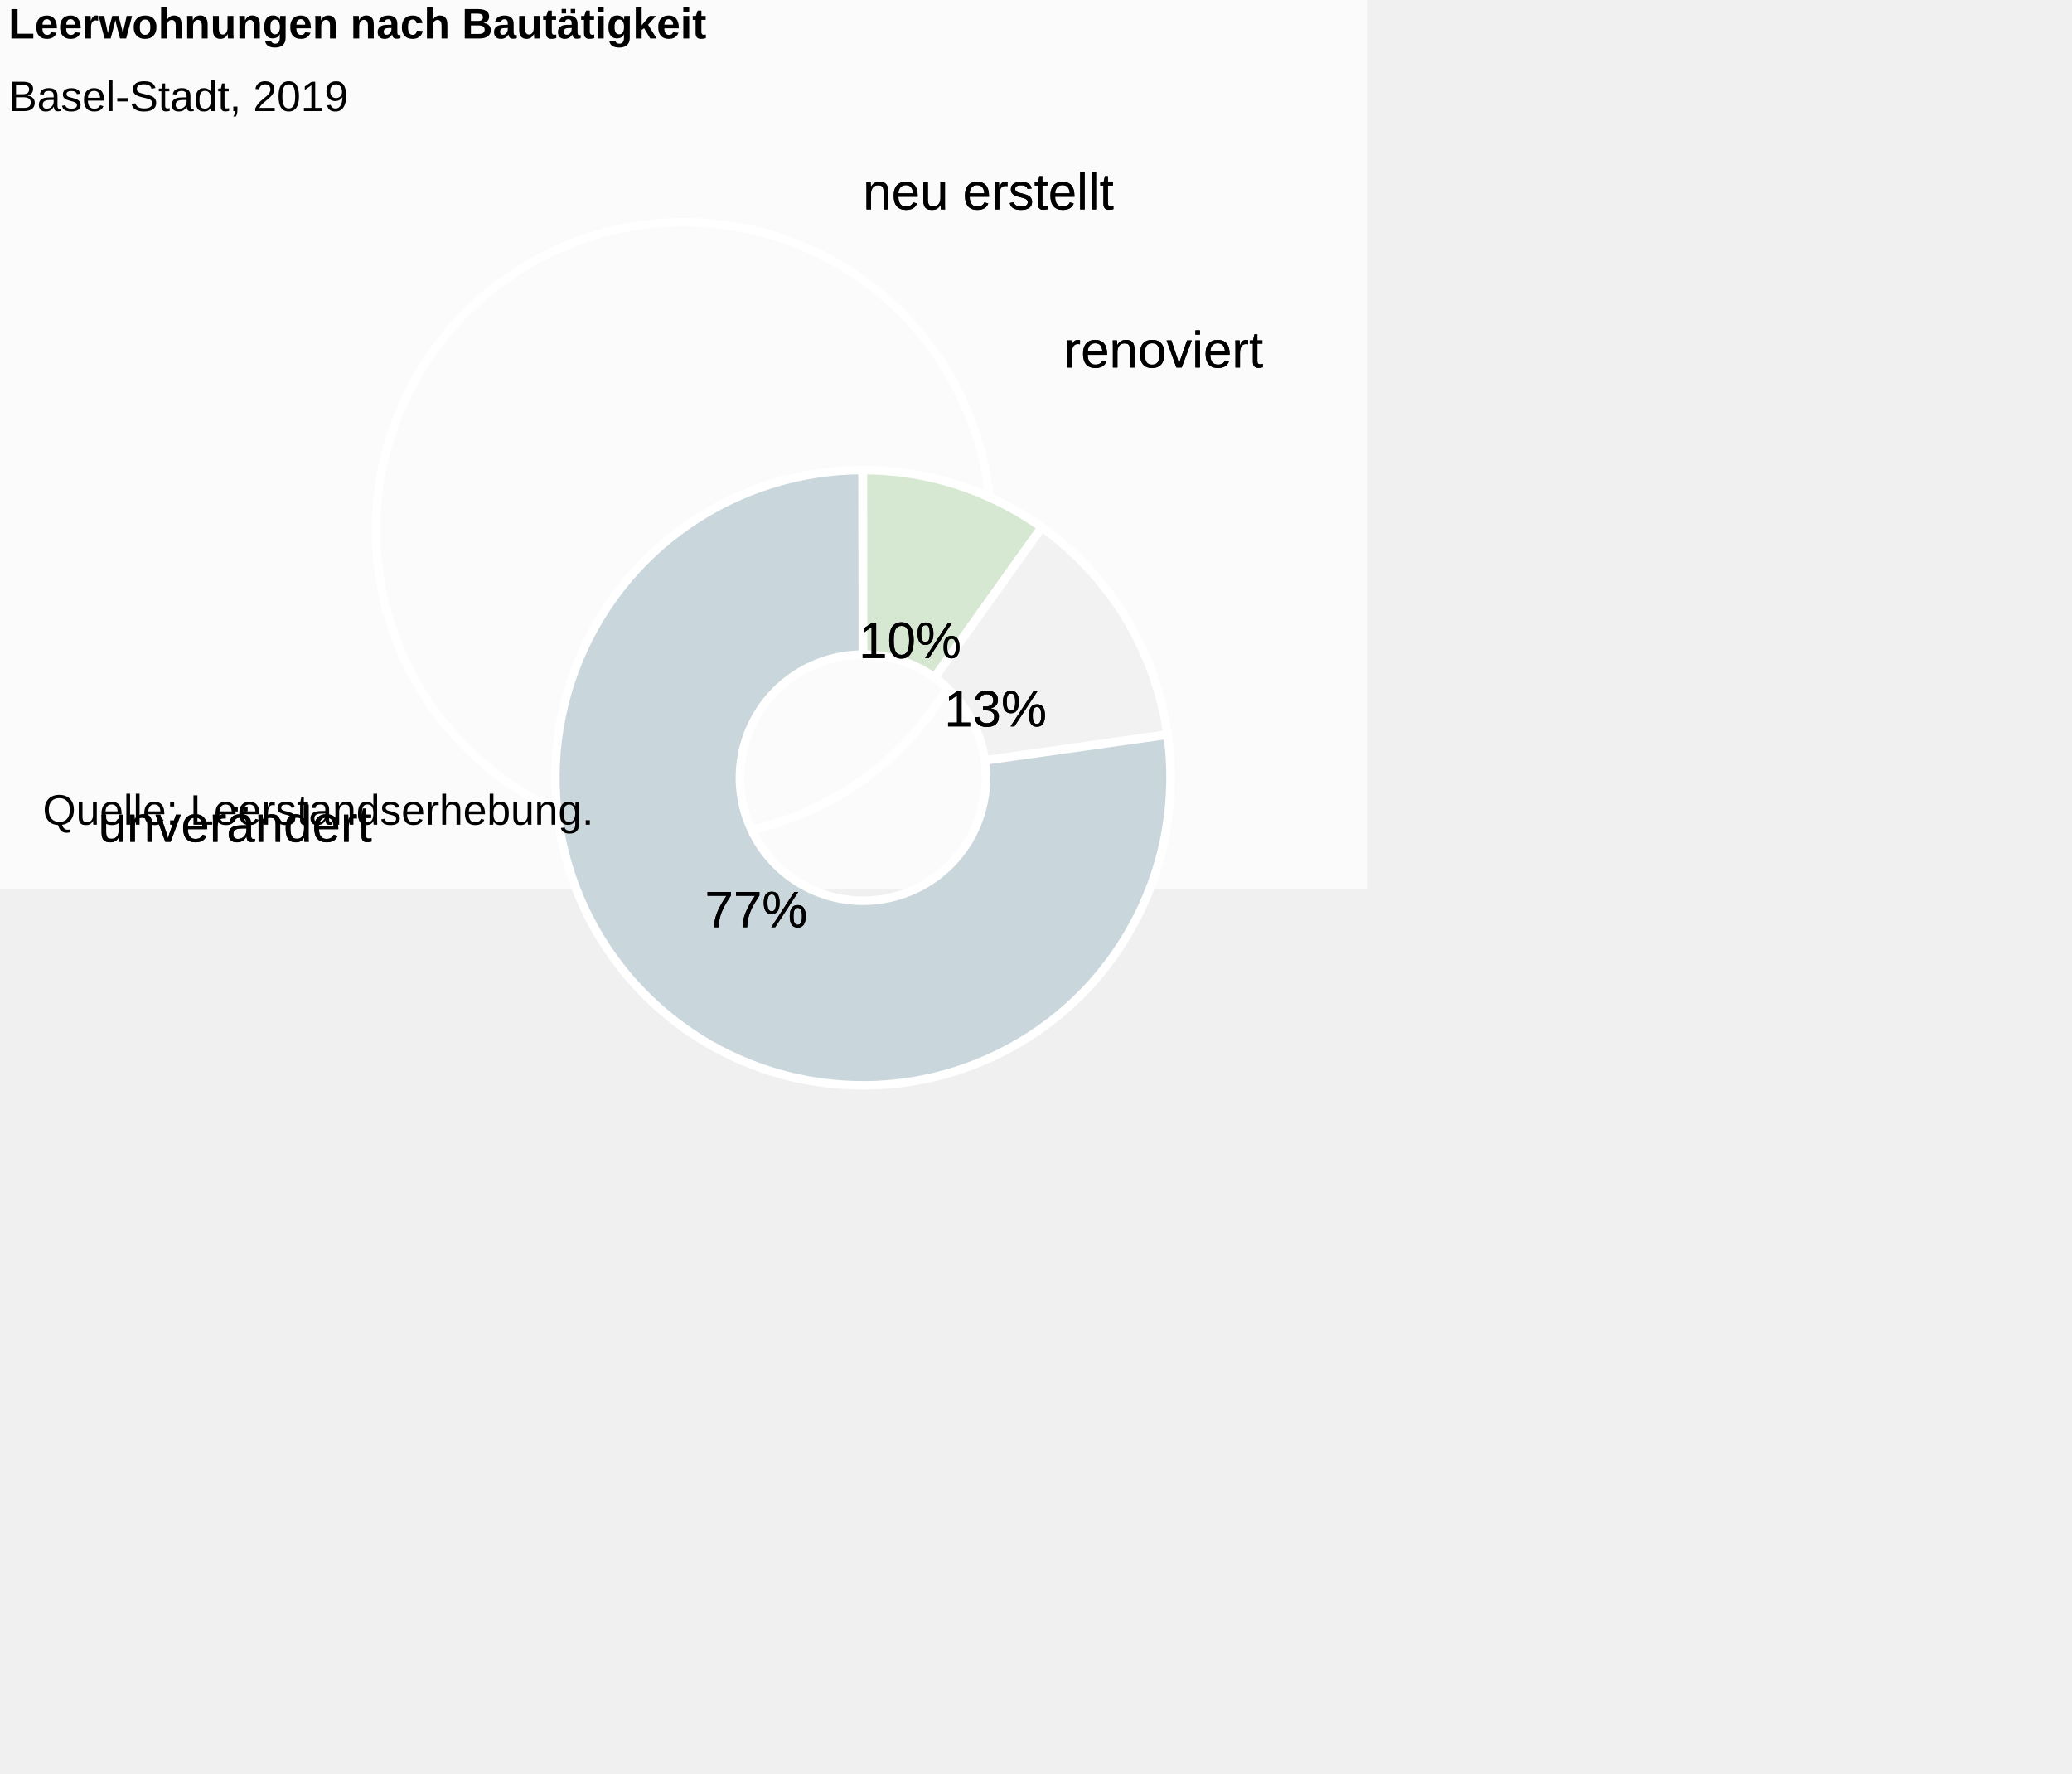
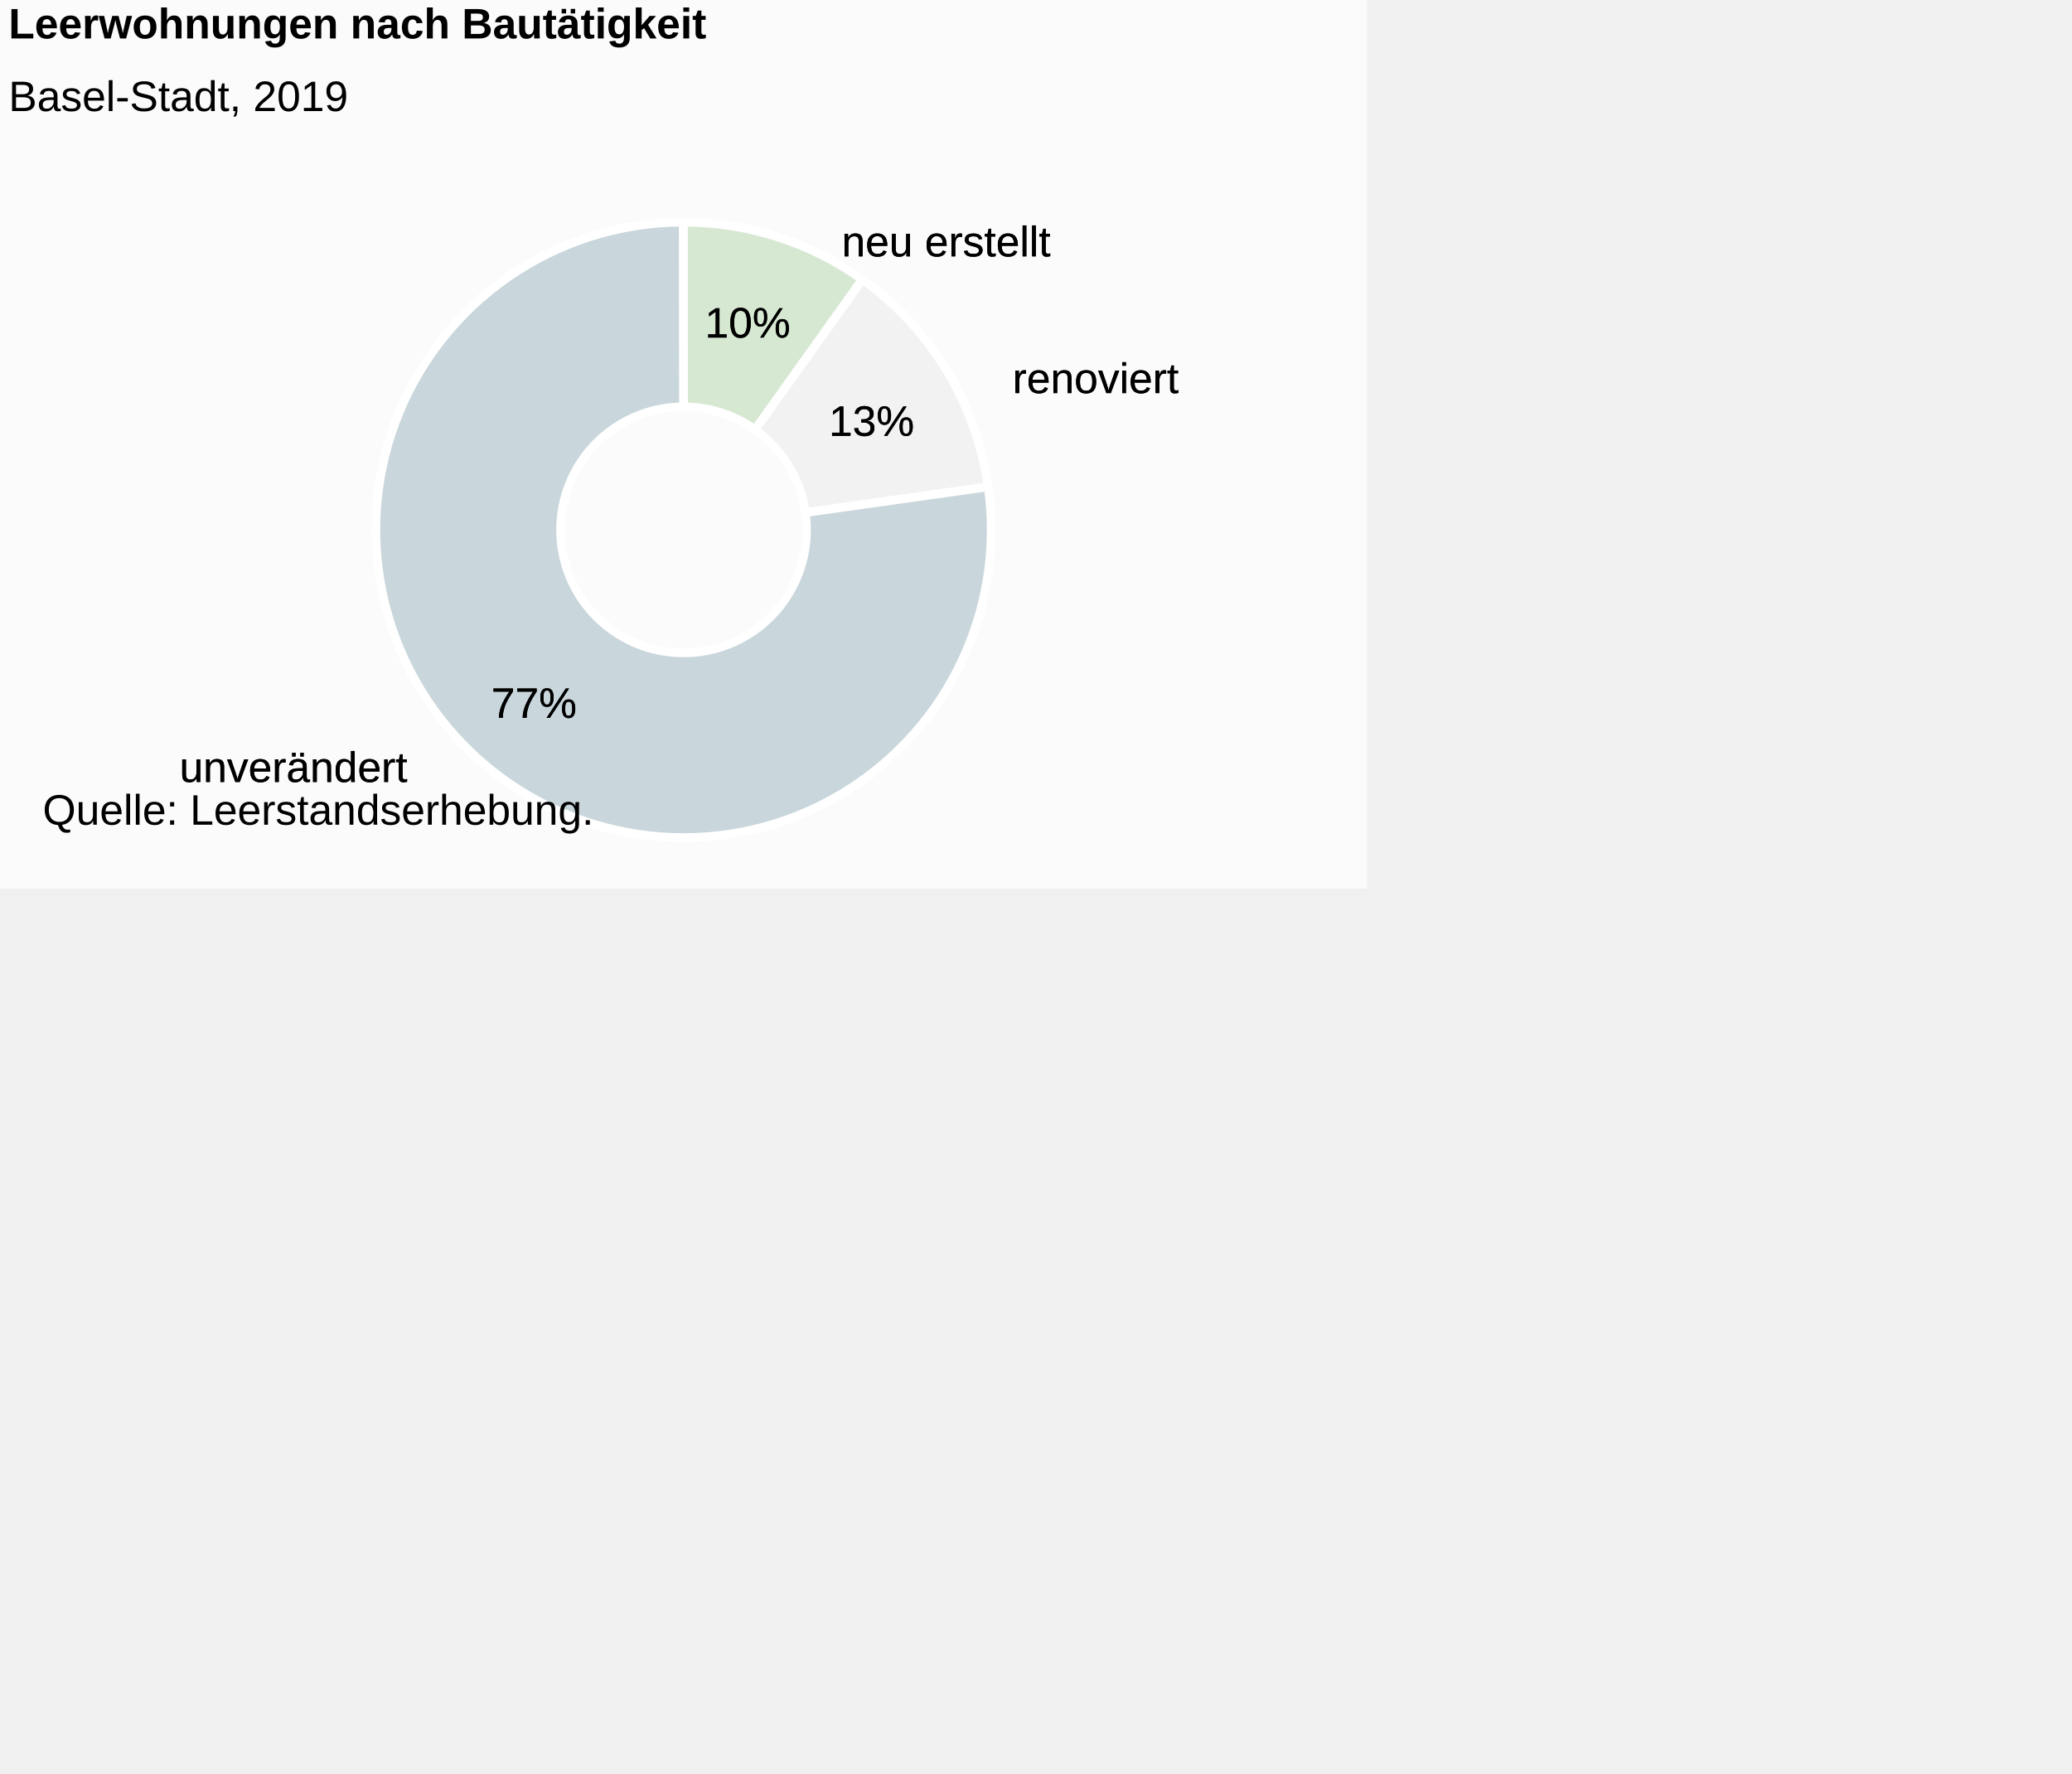
<svg xmlns="http://www.w3.org/2000/svg" version="1.1" class="highcharts-root" style="font-family:Arial;font-size:12px;" viewBox="0 0 485 415">
  <defs>
-     <clipPath id="highcharts-e72cn7b-7">
+     <clipPath id="highcharts-a8fnafe-7">
      <rect x="0" y="0" width="316" height="164" fill="none" />
    </clipPath>
  </defs>
  <rect fill="#fbfbfb" class="highcharts-background" x="0" y="0" width="320" height="208" rx="0" ry="0" />
  <rect fill="none" class="highcharts-plot-background" x="2" y="42" width="316" height="164" />
  <g class="highcharts-pane-group" data-z-index="0" />
  <rect fill="none" class="highcharts-plot-border" data-z-index="1" x="2" y="42" width="316" height="164" />
  <g class="highcharts-series-group" data-z-index="3">
    <g data-z-index="0.1" class="highcharts-series highcharts-series-0 highcharts-pie-series " transform="translate(2,42) scale(1 1)">
      <path fill="#D7E8D2" d="M 157.985 10 A 72 72 0 0 1 199.881 23.434 L 199.881 23.434 A 72 72 0 0 0 157.985 10 Z" transform="translate(0,0)" stroke="#ffffff" stroke-width="2" stroke-linejoin="round" class="highcharts-point highcharts-color-0" />
      <path fill="#F2F2F2" d="M 199.94 23.476 A 72 72 0 0 1 229.306 72.024 L 229.306 72.024 A 72 72 0 0 0 199.94 23.476 Z" transform="translate(0,0)" stroke="#ffffff" stroke-width="2" stroke-linejoin="round" class="highcharts-point highcharts-color-1" />
      <path fill="#C9D6DB" d="M 229.316 72.096 A 72 72 0 1 1 157.9 10 L 157.9 10 A 72 72 0 1 0 229.316 72.096 Z" transform="translate(0,0)" stroke="#ffffff" stroke-width="2" stroke-linejoin="round" class="highcharts-point highcharts-color-2" />
    </g>
    <g data-z-index="0.1" class="highcharts-markers highcharts-series-0 highcharts-pie-series " transform="translate(2,42) scale(1 1)" />
    <g data-z-index="0.1" class="highcharts-series highcharts-series-1 highcharts-pie-series " transform="translate(2,42) scale(1 1)">
-       <path fill="#D7E8D2" d="M 199.985 68 A 72 72 0 0 1 241.823 81.392 L 216.729 116.557 A 28.8 28.8 0 0 0 199.994 111.2 Z" transform="translate(0,0)" stroke="#ffffff" stroke-width="2" stroke-linejoin="round" class="highcharts-point highcharts-color-0" />
-       <path fill="#F2F2F2" d="M 241.881 81.434 A 72 72 0 0 1 271.285 129.882 L 228.514 135.953 A 28.8 28.8 0 0 0 216.752 116.574 Z" transform="translate(0,0)" stroke="#ffffff" stroke-width="2" stroke-linejoin="round" class="highcharts-point highcharts-color-1" />
-       <path fill="#C9D6DB" d="M 271.296 129.953 A 72 72 0 1 1 199.9 68 L 199.96 111.2 A 28.8 28.8 0 1 0 228.518 135.981 Z" transform="translate(0,0)" stroke="#ffffff" stroke-width="2" stroke-linejoin="round" class="highcharts-point highcharts-color-2" />
+       <path fill="#D7E8D2" d="M 157.985 10 A 72 72 0 0 1 199.823 23.392 L 174.729 58.557 A 28.8 28.8 0 0 0 157.994 53.2 Z" transform="translate(0,0)" stroke="#ffffff" stroke-width="2" stroke-linejoin="round" class="highcharts-point highcharts-color-0" />
+       <path fill="#F2F2F2" d="M 199.881 23.434 A 72 72 0 0 1 229.285 71.882 L 186.514 77.953 A 28.8 28.8 0 0 0 174.752 58.574 Z" transform="translate(0,0)" stroke="#ffffff" stroke-width="2" stroke-linejoin="round" class="highcharts-point highcharts-color-1" />
+       <path fill="#C9D6DB" d="M 229.296 71.953 A 72 72 0 1 1 157.9 10 L 157.96 53.2 A 28.8 28.8 0 1 0 186.518 77.981 Z" transform="translate(0,0)" stroke="#ffffff" stroke-width="2" stroke-linejoin="round" class="highcharts-point highcharts-color-2" />
    </g>
    <g data-z-index="0.1" class="highcharts-markers highcharts-series-1 highcharts-pie-series " transform="translate(2,42) scale(1 1)" />
  </g>
  <text x="2" text-anchor="start" class="highcharts-title" data-z-index="4" style="color:#000000;font-size:10px;font-weight:bold;fill:#000000;" y="9">
    <tspan>Leerwohnungen nach Bautätigkeit</tspan>
  </text>
  <text x="2" text-anchor="start" class="highcharts-subtitle" data-z-index="4" style="color:#000000;font-size:10px;font-weight:normal;font-family:Arial;fill:#000000;" y="26">
    <tspan>Basel-Stadt, 2019</tspan>
  </text>
  <g data-z-index="6" class="highcharts-data-labels highcharts-series-0 highcharts-pie-series " visibility="visible" transform="translate(2,42) scale(1 1)">
-     <g class="highcharts-label highcharts-data-label highcharts-data-label-color-0 " data-z-index="1" style="cursor:true;" transform="translate(195,-10)">
-       <text x="5" data-z-index="1" style="font-size:12px;font-weight:normal;color:black;fill:black;" y="17">
-         <tspan x="5" y="17" class="highcharts-text-outline" fill="black" stroke="black" stroke-width="0px" stroke-linejoin="round" style="">neu erstellt</tspan>
-         <tspan x="5" y="17">neu erstellt</tspan>
+     <g class="highcharts-label highcharts-data-label highcharts-data-label-color-0 " data-z-index="1" style="cursor:true;" transform="translate(190,3)">
+       <text x="5" data-z-index="1" style="font-size:10px;font-weight:normal;color:black;fill:black;" y="15">
+         <tspan x="5" y="15" class="highcharts-text-outline" fill="black" stroke="black" stroke-width="0px" stroke-linejoin="round" style="">neu erstellt</tspan>
+         <tspan x="5" y="15">neu erstellt</tspan>
      </text>
    </g>
-     <g class="highcharts-label highcharts-data-label highcharts-data-label-color-1 " data-z-index="1" style="cursor:true;" transform="translate(242,27)">
-       <text x="5" data-z-index="1" style="font-size:12px;font-weight:normal;color:black;fill:black;" y="17">
-         <tspan x="5" y="17" class="highcharts-text-outline" fill="black" stroke="black" stroke-width="0px" stroke-linejoin="round" style="">renoviert</tspan>
-         <tspan x="5" y="17">renoviert</tspan>
+     <g class="highcharts-label highcharts-data-label highcharts-data-label-color-1 " data-z-index="1" style="cursor:true;" transform="translate(230,35)">
+       <text x="5" data-z-index="1" style="font-size:10px;font-weight:normal;color:black;fill:black;" y="15">
+         <tspan x="5" y="15" class="highcharts-text-outline" fill="black" stroke="black" stroke-width="0px" stroke-linejoin="round" style="">renoviert</tspan>
+         <tspan x="5" y="15">renoviert</tspan>
      </text>
    </g>
-     <g class="highcharts-label highcharts-data-label highcharts-data-label-color-2 " data-z-index="1" style="cursor:true;" transform="translate(16,138)">
-       <text x="5" data-z-index="1" style="font-size:12px;font-weight:normal;color:black;fill:black;" y="17">
-         <tspan x="5" y="17" class="highcharts-text-outline" fill="black" stroke="black" stroke-width="0px" stroke-linejoin="round" style="">unverändert</tspan>
-         <tspan x="5" y="17">unverändert</tspan>
+     <g class="highcharts-label highcharts-data-label highcharts-data-label-color-2 " data-z-index="1" style="cursor:true;" transform="translate(35,126)">
+       <text x="5" data-z-index="1" style="font-size:10px;font-weight:normal;color:black;fill:black;" y="15">
+         <tspan x="5" y="15" class="highcharts-text-outline" fill="black" stroke="black" stroke-width="0px" stroke-linejoin="round" style="">unverändert</tspan>
+         <tspan x="5" y="15">unverändert</tspan>
      </text>
    </g>
  </g>
  <g data-z-index="6" class="highcharts-data-labels highcharts-series-1 highcharts-pie-series " visibility="visible" transform="translate(2,42) scale(1 1)">
-     <g class="highcharts-label highcharts-data-label highcharts-data-label-color-0 " data-z-index="1" style="cursor:true;" transform="translate(194,95)">
-       <text x="5" data-z-index="1" style="font-size:12px;font-weight:normal;color:black;fill:black;" y="17">
-         <tspan x="5" y="17" class="highcharts-text-outline" fill="black" stroke="black" stroke-width="0px" stroke-linejoin="round" style="">10%</tspan>
-         <tspan x="5" y="17">10%</tspan>
+     <g class="highcharts-label highcharts-data-label highcharts-data-label-color-0 " data-z-index="1" style="cursor:true;" transform="translate(158,22)">
+       <text x="5" data-z-index="1" style="font-size:10px;font-weight:normal;color:black;fill:black;" y="15">
+         <tspan x="5" y="15" class="highcharts-text-outline" fill="black" stroke="black" stroke-width="0px" stroke-linejoin="round" style="">10%</tspan>
+         <tspan x="5" y="15">10%</tspan>
      </text>
    </g>
-     <g class="highcharts-label highcharts-data-label highcharts-data-label-color-1 " data-z-index="1" style="cursor:true;" transform="translate(214,111)">
-       <text x="5" data-z-index="1" style="font-size:12px;font-weight:normal;color:black;fill:black;" y="17">
-         <tspan x="5" y="17" class="highcharts-text-outline" fill="black" stroke="black" stroke-width="0px" stroke-linejoin="round">13%</tspan>
-         <tspan x="5" y="17">13%</tspan>
+     <g class="highcharts-label highcharts-data-label highcharts-data-label-color-1 " data-z-index="1" style="cursor:true;" transform="translate(187,45)">
+       <text x="5" data-z-index="1" style="font-size:10px;font-weight:normal;color:black;fill:black;" y="15">
+         <tspan x="5" y="15" class="highcharts-text-outline" fill="black" stroke="black" stroke-width="0px" stroke-linejoin="round">13%</tspan>
+         <tspan x="5" y="15">13%</tspan>
      </text>
    </g>
-     <g class="highcharts-label highcharts-data-label highcharts-data-label-color-2 " data-z-index="1" style="cursor:true;" transform="translate(158,158)">
-       <text x="5" data-z-index="1" style="font-size:12px;font-weight:normal;color:black;fill:black;" y="17">
-         <tspan x="5" y="17" class="highcharts-text-outline" fill="black" stroke="black" stroke-width="0px" stroke-linejoin="round">77%</tspan>
-         <tspan x="5" y="17">77%</tspan>
+     <g class="highcharts-label highcharts-data-label highcharts-data-label-color-2 " data-z-index="1" style="cursor:true;" transform="translate(108,111)">
+       <text x="5" data-z-index="1" style="font-size:10px;font-weight:normal;color:black;fill:black;" y="15">
+         <tspan x="5" y="15" class="highcharts-text-outline" fill="black" stroke="black" stroke-width="0px" stroke-linejoin="round">77%</tspan>
+         <tspan x="5" y="15">77%</tspan>
      </text>
    </g>
  </g>
  <g class="highcharts-legend" data-z-index="7">
    <rect fill="none" class="highcharts-legend-box" rx="0" ry="0" visibility="hidden" />
    <g data-z-index="1">
      <g />
    </g>
  </g>
  <text x="10" class="highcharts-credits" text-anchor="start" data-z-index="8" style="cursor:default;color:#000000;font-size:10px;fill:#000000;" y="193">
    <tspan>Quelle: Leerstandserhebung.</tspan>
  </text>
</svg>
